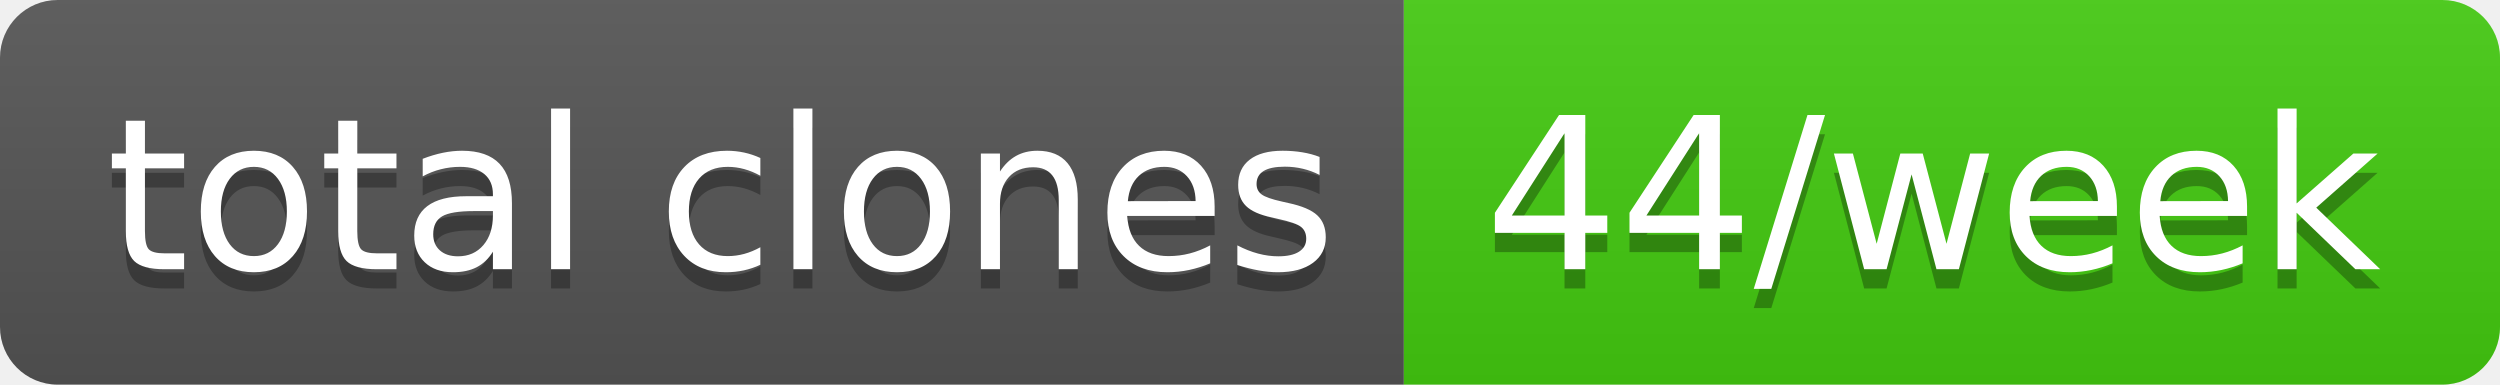
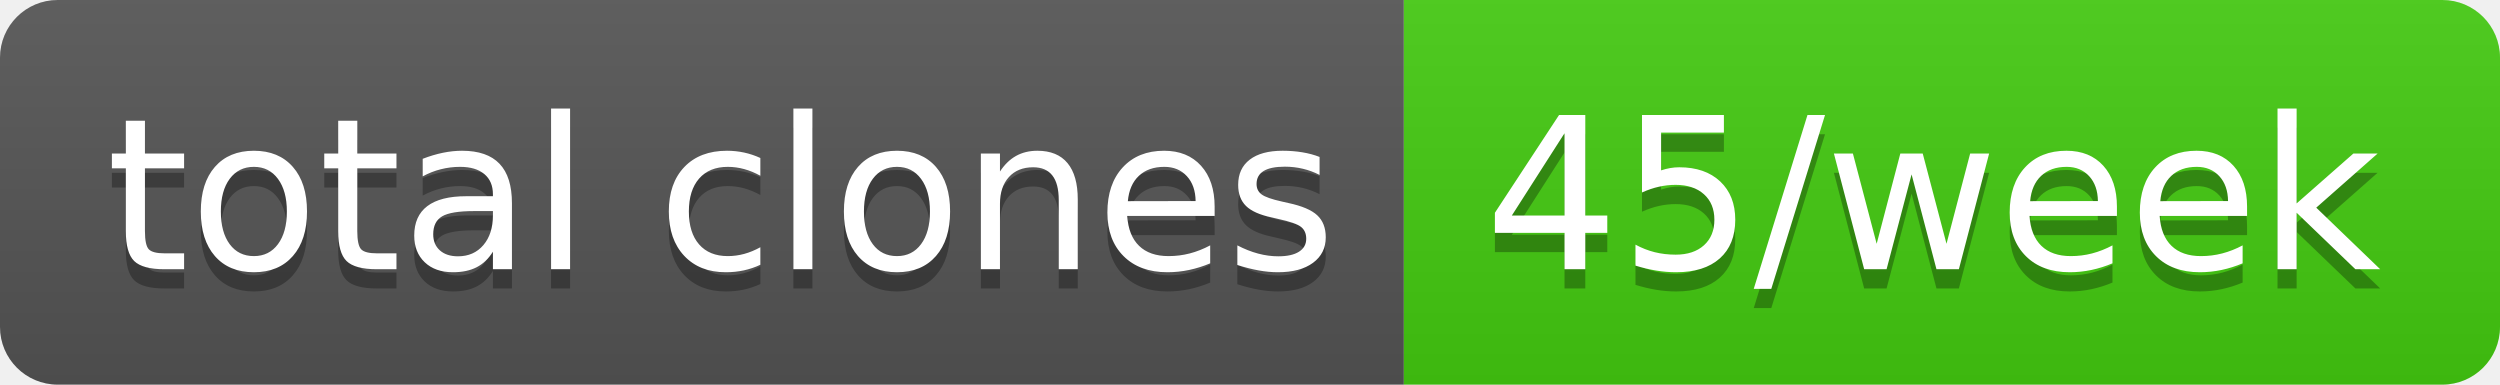
- <svg xmlns="http://www.w3.org/2000/svg" width="130" height="20" role="img" aria-label="total clones: 44/week">
+ <svg xmlns="http://www.w3.org/2000/svg" width="130" height="20" role="img" aria-label="total clones: 45/week">
  <linearGradient id="s" x2="0" y2="100%">
    <stop offset="0" stop-color="#bbb" stop-opacity=".1" />
    <stop offset="1" stop-opacity=".1" />
  </linearGradient>
  <clipPath id="r">
    <rect width="130" height="20" rx="3" fill="#fff" />
  </clipPath>
  <g clip-path="url(#r)">
    <rect width="73" height="20" fill="#555" />
    <rect x="73" width="57" height="20" fill="#4c1" />
    <rect width="130" height="20" fill="url(#s)" />
  </g>
  <g fill="#fff" text-anchor="middle" font-family="Verdana,Geneva,DejaVu Sans,sans-serif" text-rendering="geometricPrecision" font-size="110">
    <text aria-hidden="true" x="375" y="150" fill="#010101" fill-opacity=".3" transform="scale(.1)" textLength="630">total clones</text>
    <text x="375" y="140" transform="scale(.1)" fill="#fff" textLength="630">total clones</text>
-     <text aria-hidden="true" x="1005" y="150" fill="#010101" fill-opacity=".3" transform="scale(.1)" textLength="470">44/week</text>
-     <text x="1005" y="140" transform="scale(.1)" fill="#fff" textLength="470">44/week</text>
+     <text aria-hidden="true" x="1005" y="150" fill="#010101" fill-opacity=".3" transform="scale(.1)" textLength="470">45/week</text>
+     <text x="1005" y="140" transform="scale(.1)" fill="#fff" textLength="470">45/week</text>
  </g>
</svg>
